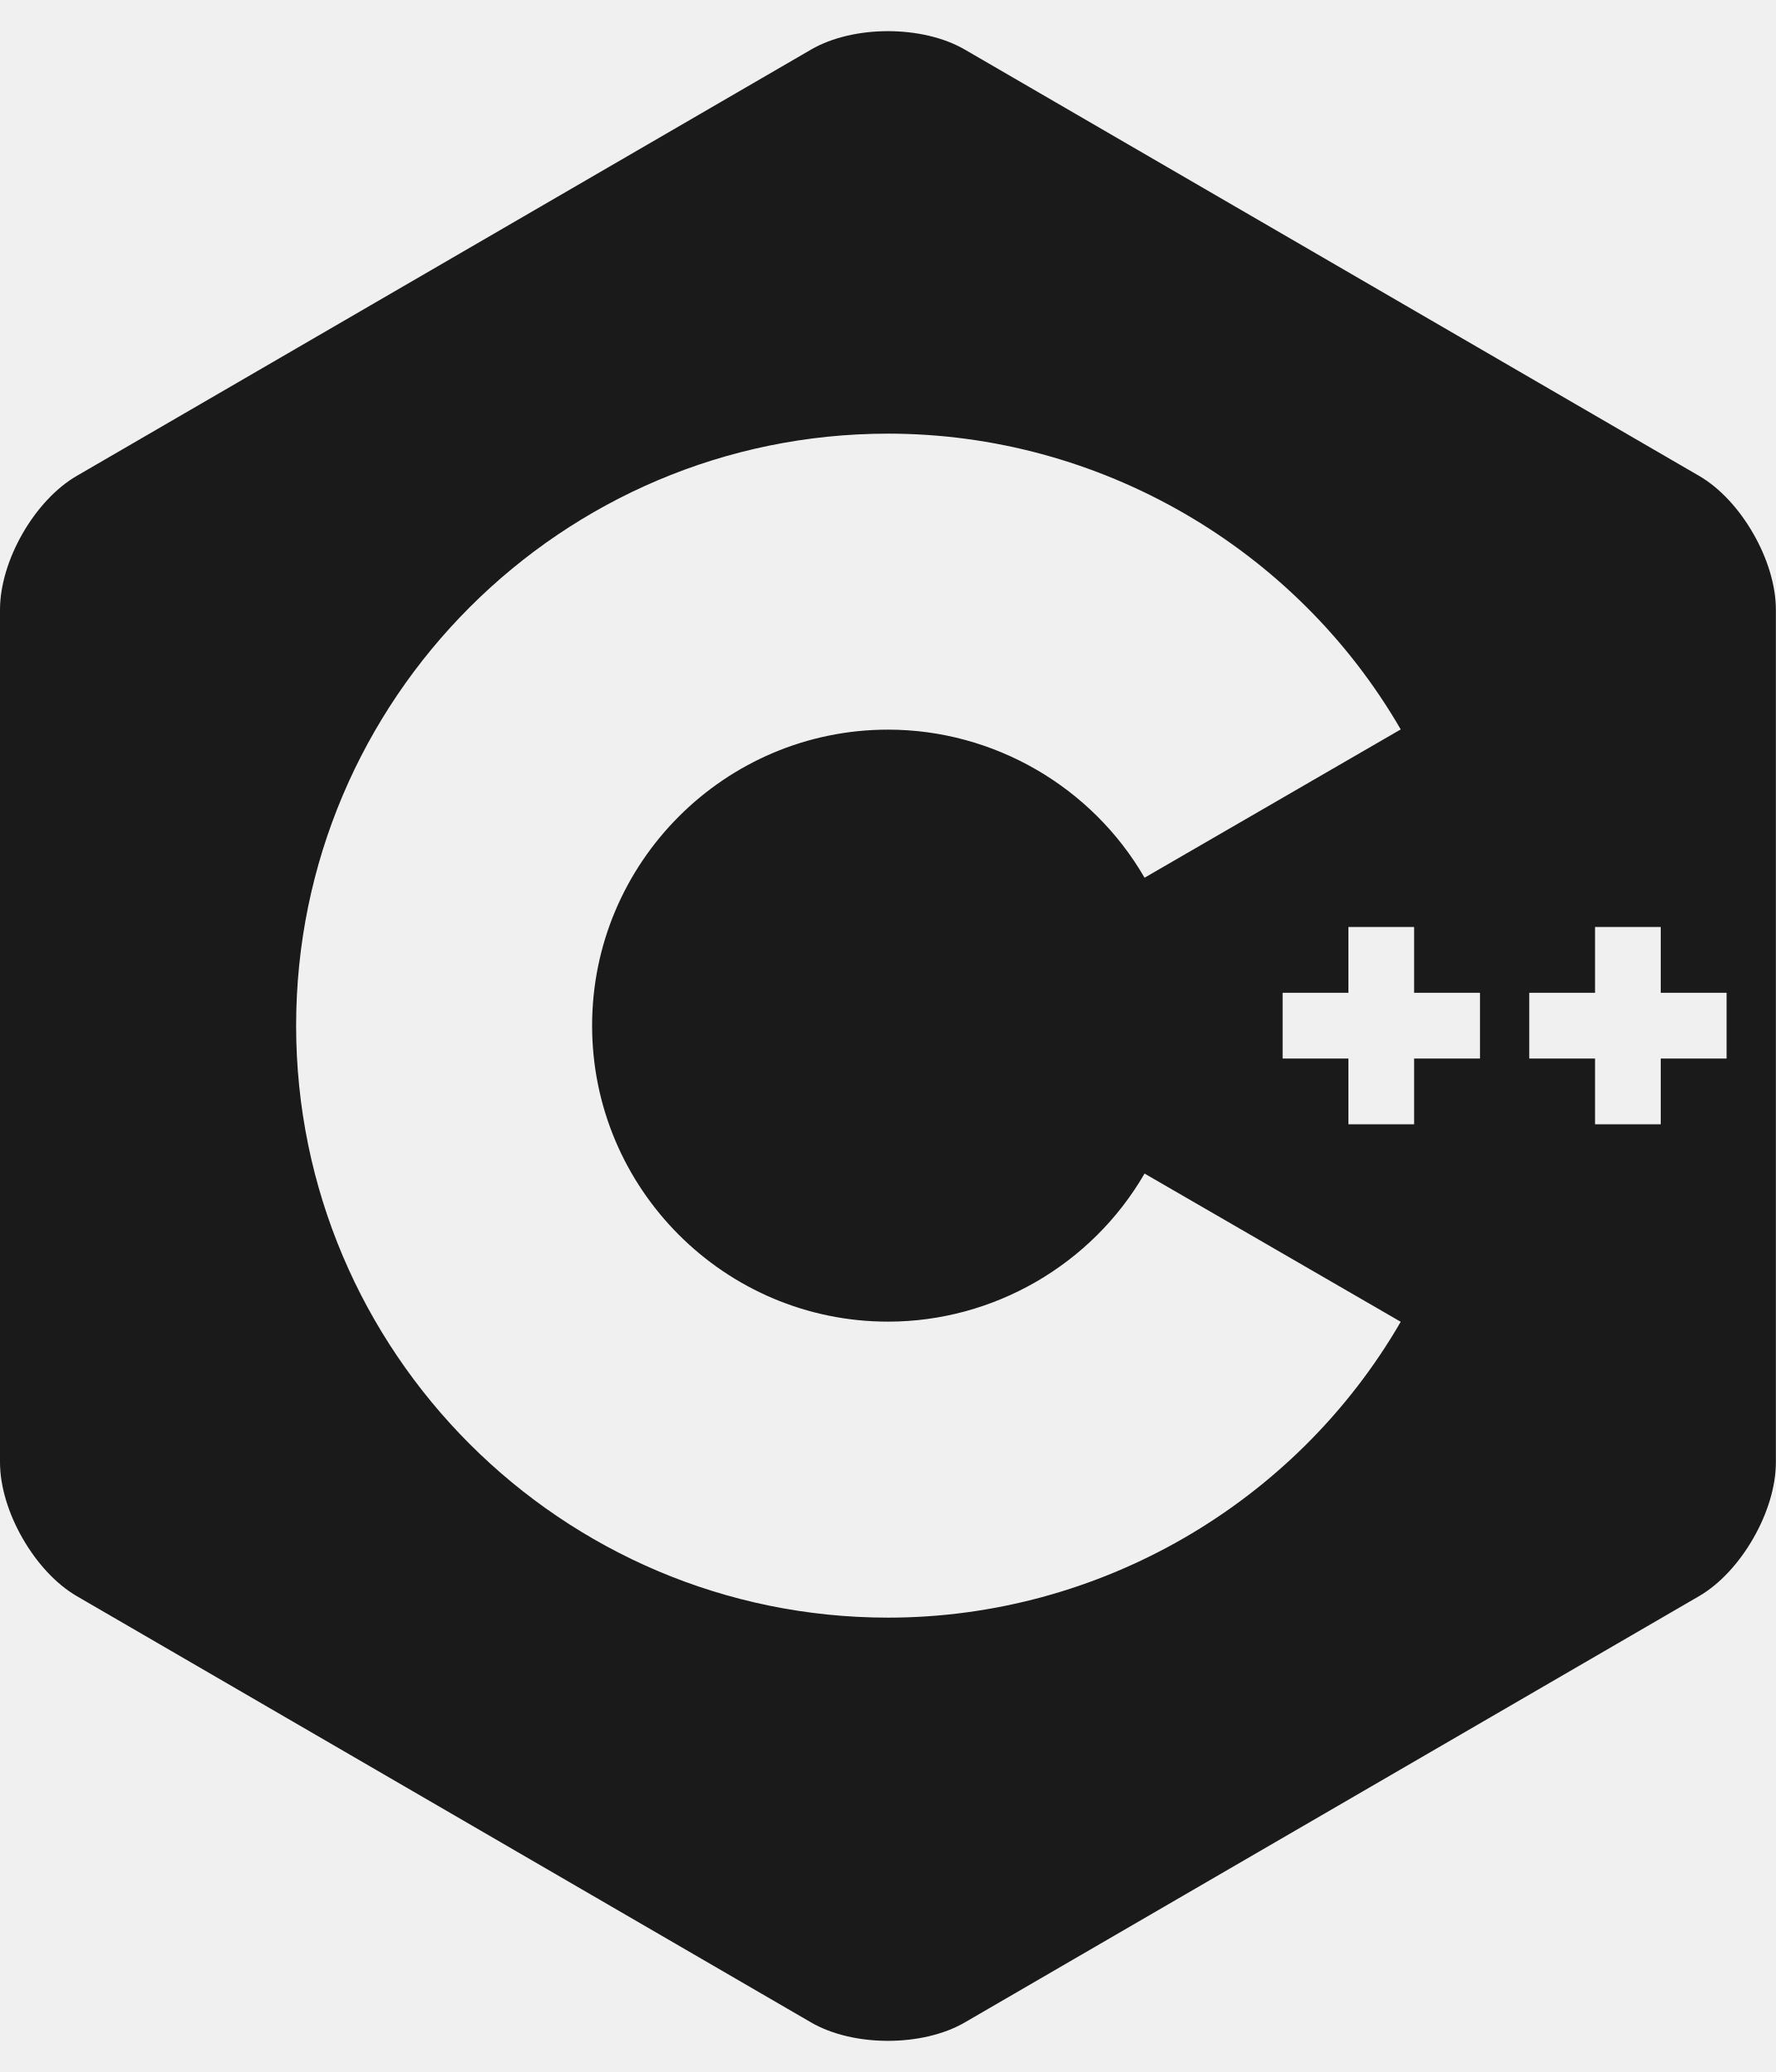
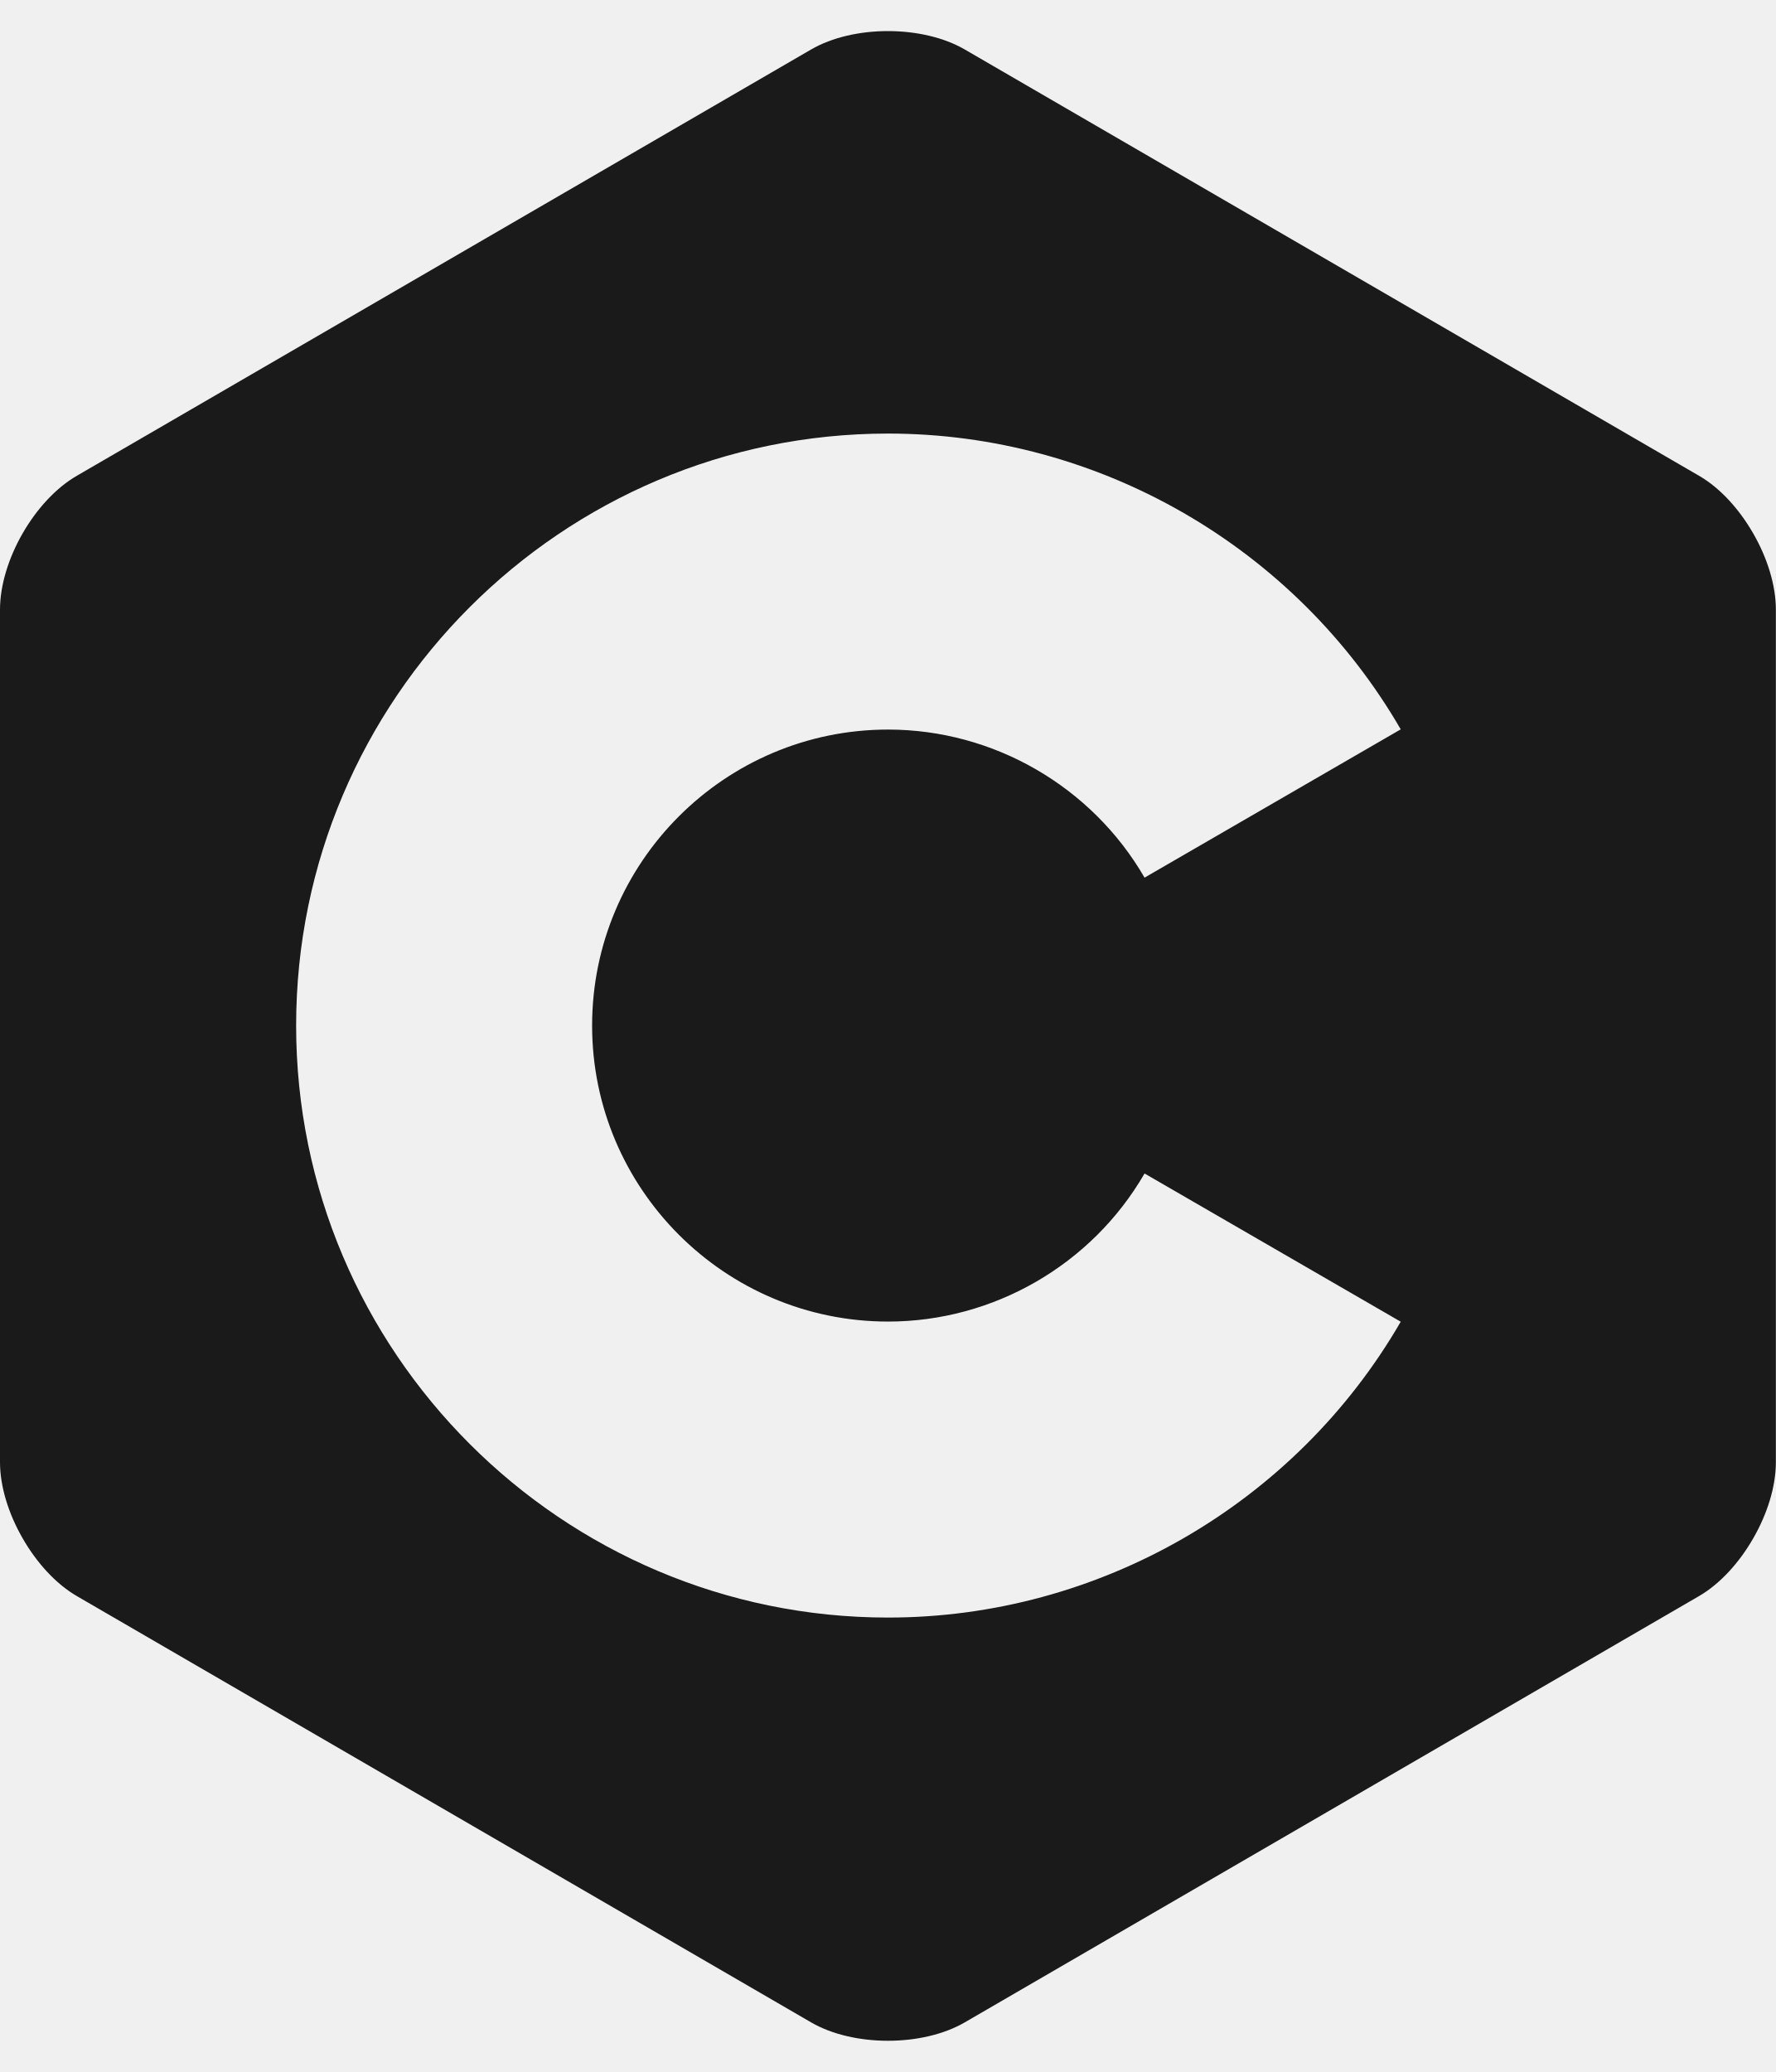
- <svg xmlns="http://www.w3.org/2000/svg" width="24" height="28" fill="none" viewBox="0 0 24 28">
-   <path fill="#1A1A1A" d="M10.961 0.67C11.533 0.338 12.467 0.338 13.039 0.67L22.961 6.43C23.247 6.595 23.506 6.882 23.694 7.21C23.883 7.538 24 7.908 24 8.24V19.76C24 20.091 23.883 20.461 23.694 20.789C23.506 21.117 23.247 21.404 22.961 21.57L13.039 27.33C12.468 27.662 11.532 27.662 10.961 27.33L1.039 21.57C0.753 21.404 0.494 21.117 0.306 20.789C0.117 20.461 4.34576e-06 20.091 0 19.76V8.24C1.26867e-05 7.576 0.467 6.761 1.039 6.43L10.961 0.67ZM12.002 5.86C7.591 5.86 4.002 9.449 4.002 13.86C4.002 18.271 7.591 21.86 12.002 21.86C14.848 21.86 17.503 20.328 18.93 17.862L15.468 15.859C14.754 17.093 13.425 17.86 12.002 17.86C9.796 17.86 8.002 16.066 8.002 13.86C8.002 11.655 9.796 9.86 12.002 9.86C13.425 9.86 14.754 10.627 15.468 11.861L18.93 9.857C17.503 7.392 14.848 5.86 12.002 5.86ZM18.223 13.416H17.334V14.305H18.223V15.193H19.111V14.305H20.001V13.416H19.111V12.527H18.223V13.416ZM21.556 13.416H20.667V14.305H21.556V15.193H22.444V14.305H23.334V13.416H22.444V12.527H21.556V13.416Z" />
+ <svg xmlns="http://www.w3.org/2000/svg" width="24" height="28" viewBox="0 0 24 28" fill="none">
+   <g clip-path="url(#clip0_9070_16229)">
+     <path d="M10.961 0.669C11.533 0.337 12.467 0.337 13.039 0.669L22.961 6.429C23.247 6.594 23.506 6.881 23.694 7.209C23.883 7.537 24 7.907 24 8.239V19.759C24 20.09 23.883 20.46 23.694 20.788C23.506 21.116 23.247 21.403 22.961 21.569L13.039 27.329C12.468 27.661 11.532 27.661 10.961 27.329L1.039 21.569C0.753 21.403 0.494 21.116 0.306 20.788C0.117 20.46 4.34576e-06 20.09 0 19.759V8.239C1.26867e-05 7.575 0.467 6.76 1.039 6.429L10.961 0.669ZM12.002 5.859C7.591 5.859 4.002 9.448 4.002 13.859C4.002 18.27 7.591 21.859 12.002 21.859C14.848 21.859 17.503 20.327 18.93 17.861L15.468 15.858C14.754 17.093 13.425 17.859 12.002 17.859C9.796 17.859 8.002 16.065 8.002 13.859C8.002 11.653 9.796 9.859 12.002 9.859C13.425 9.859 14.754 10.626 15.468 11.86L18.93 9.856C17.503 7.391 14.848 5.859 12.002 5.859Z" fill="#1A1A1A" />
+   </g>
+   <defs>
+     <clipPath id="clip0_9070_16229">
+       <rect width="24" height="28" fill="white" />
+     </clipPath>
+   </defs>
</svg>
